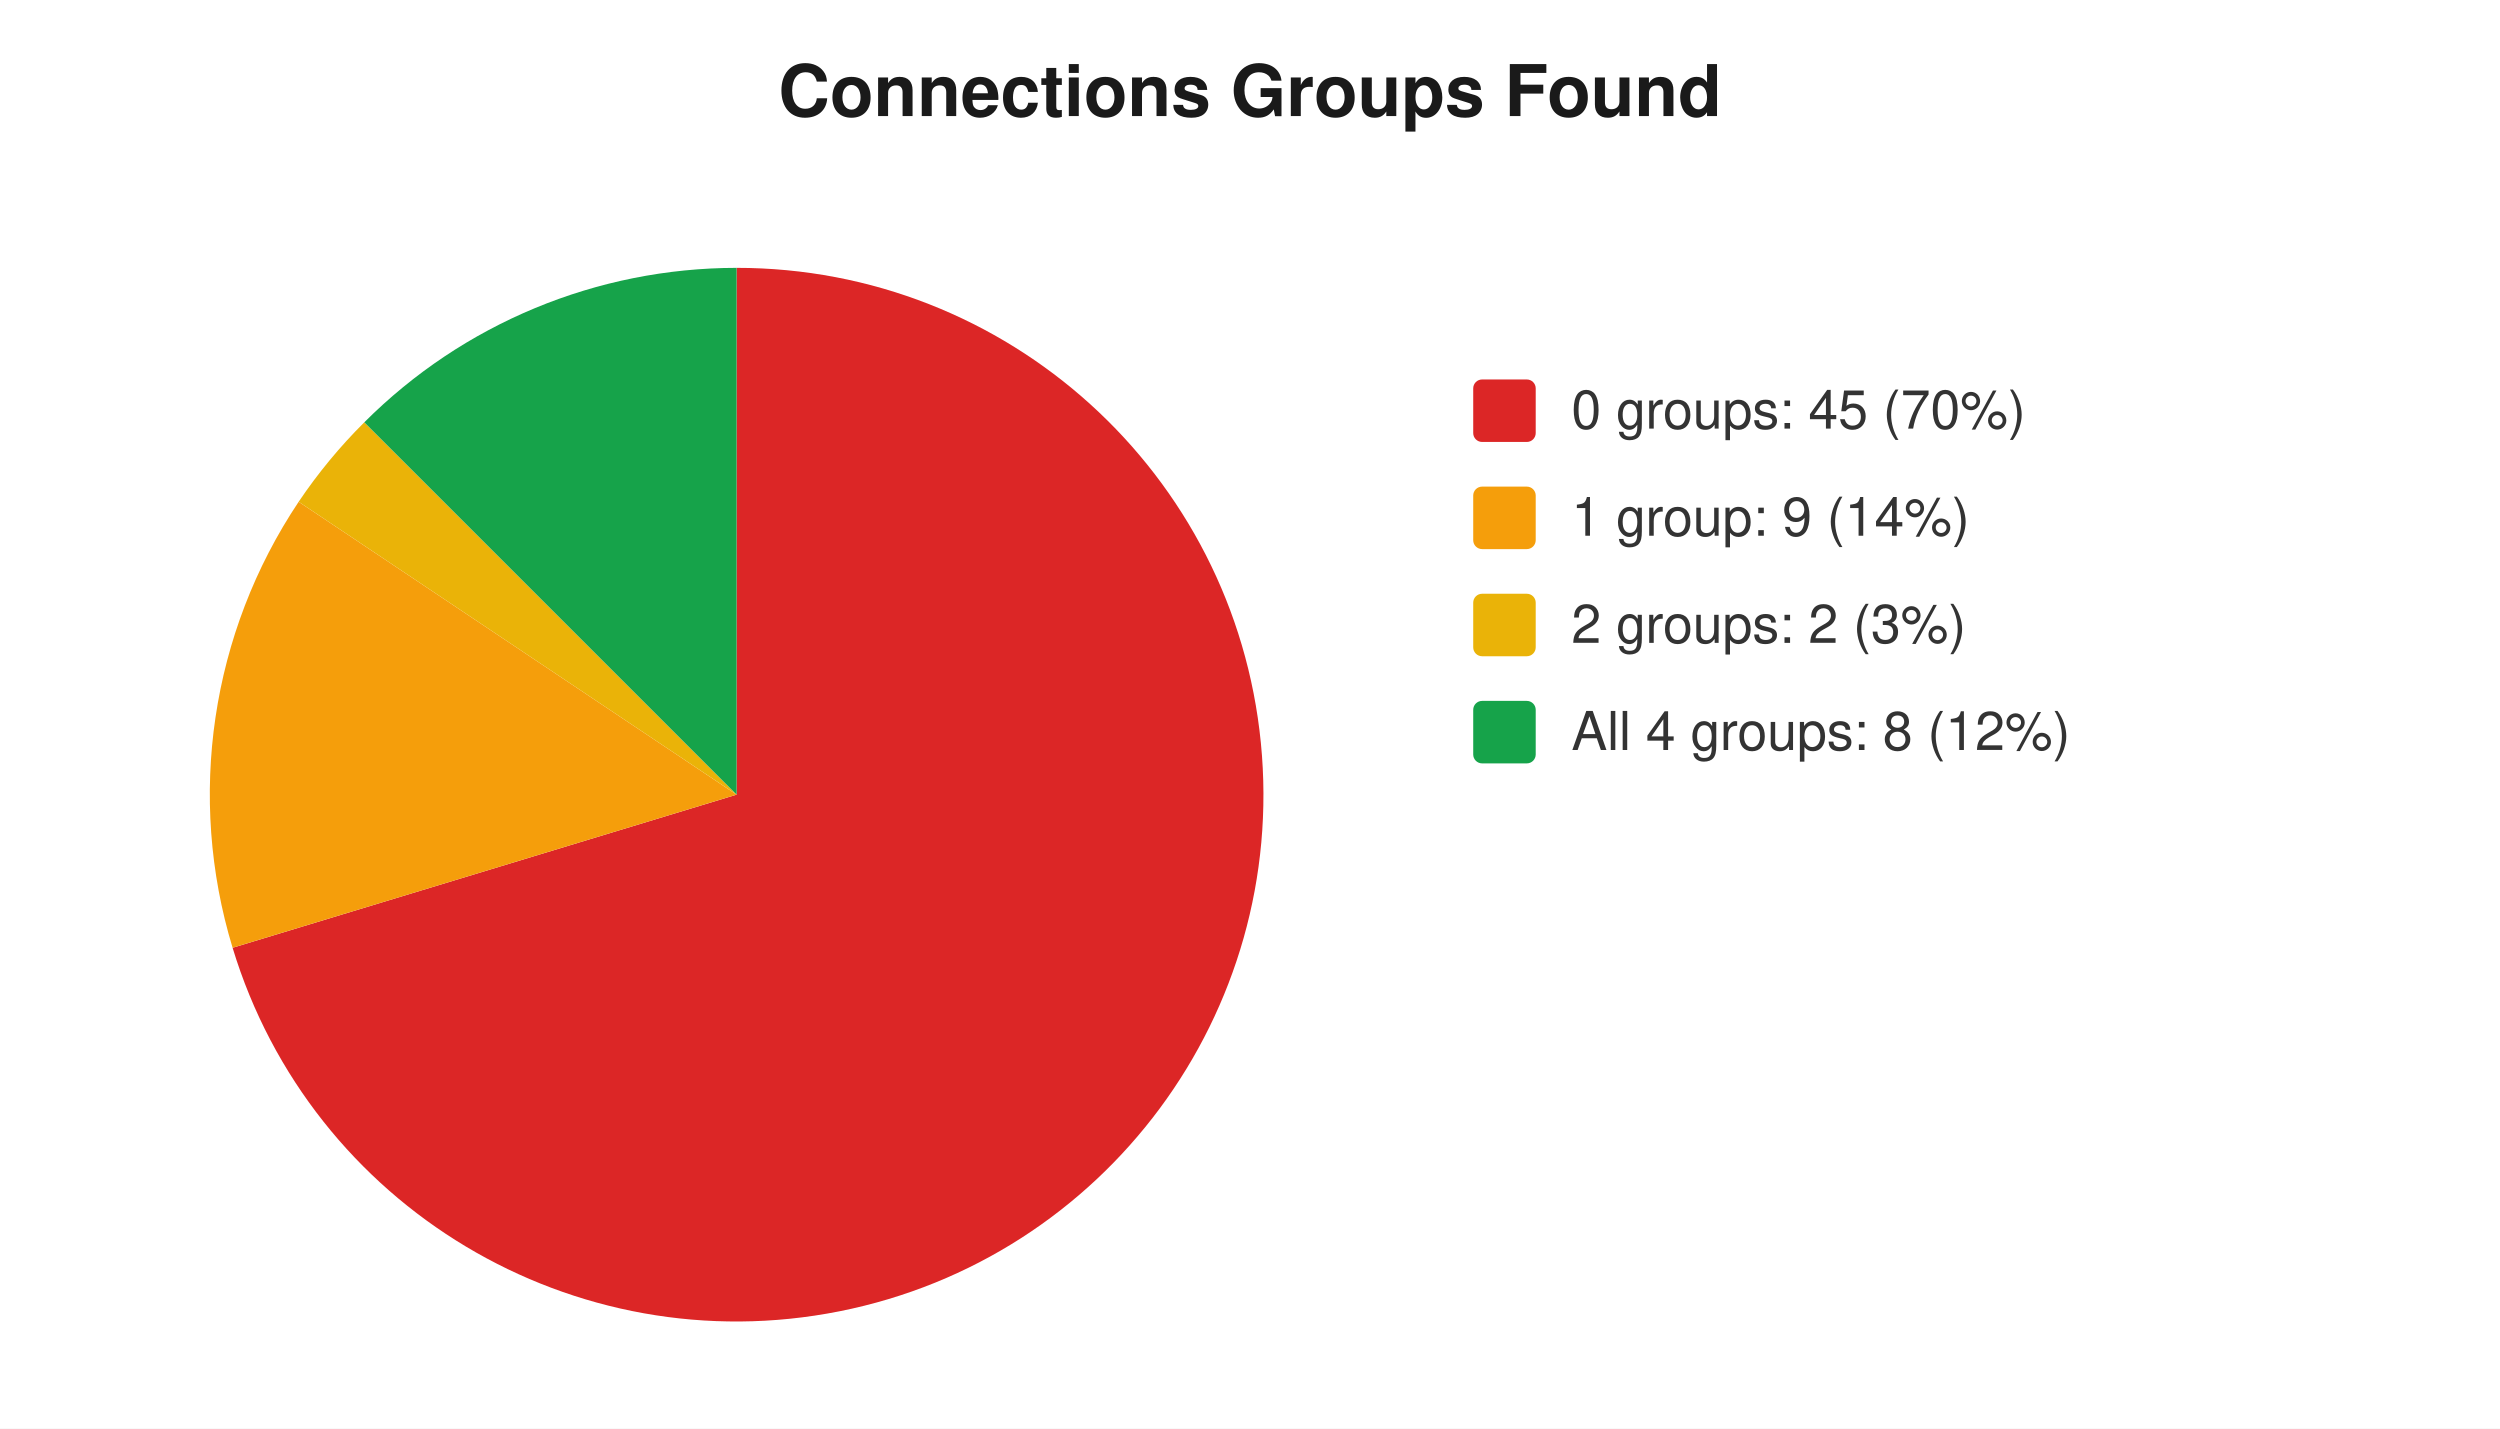
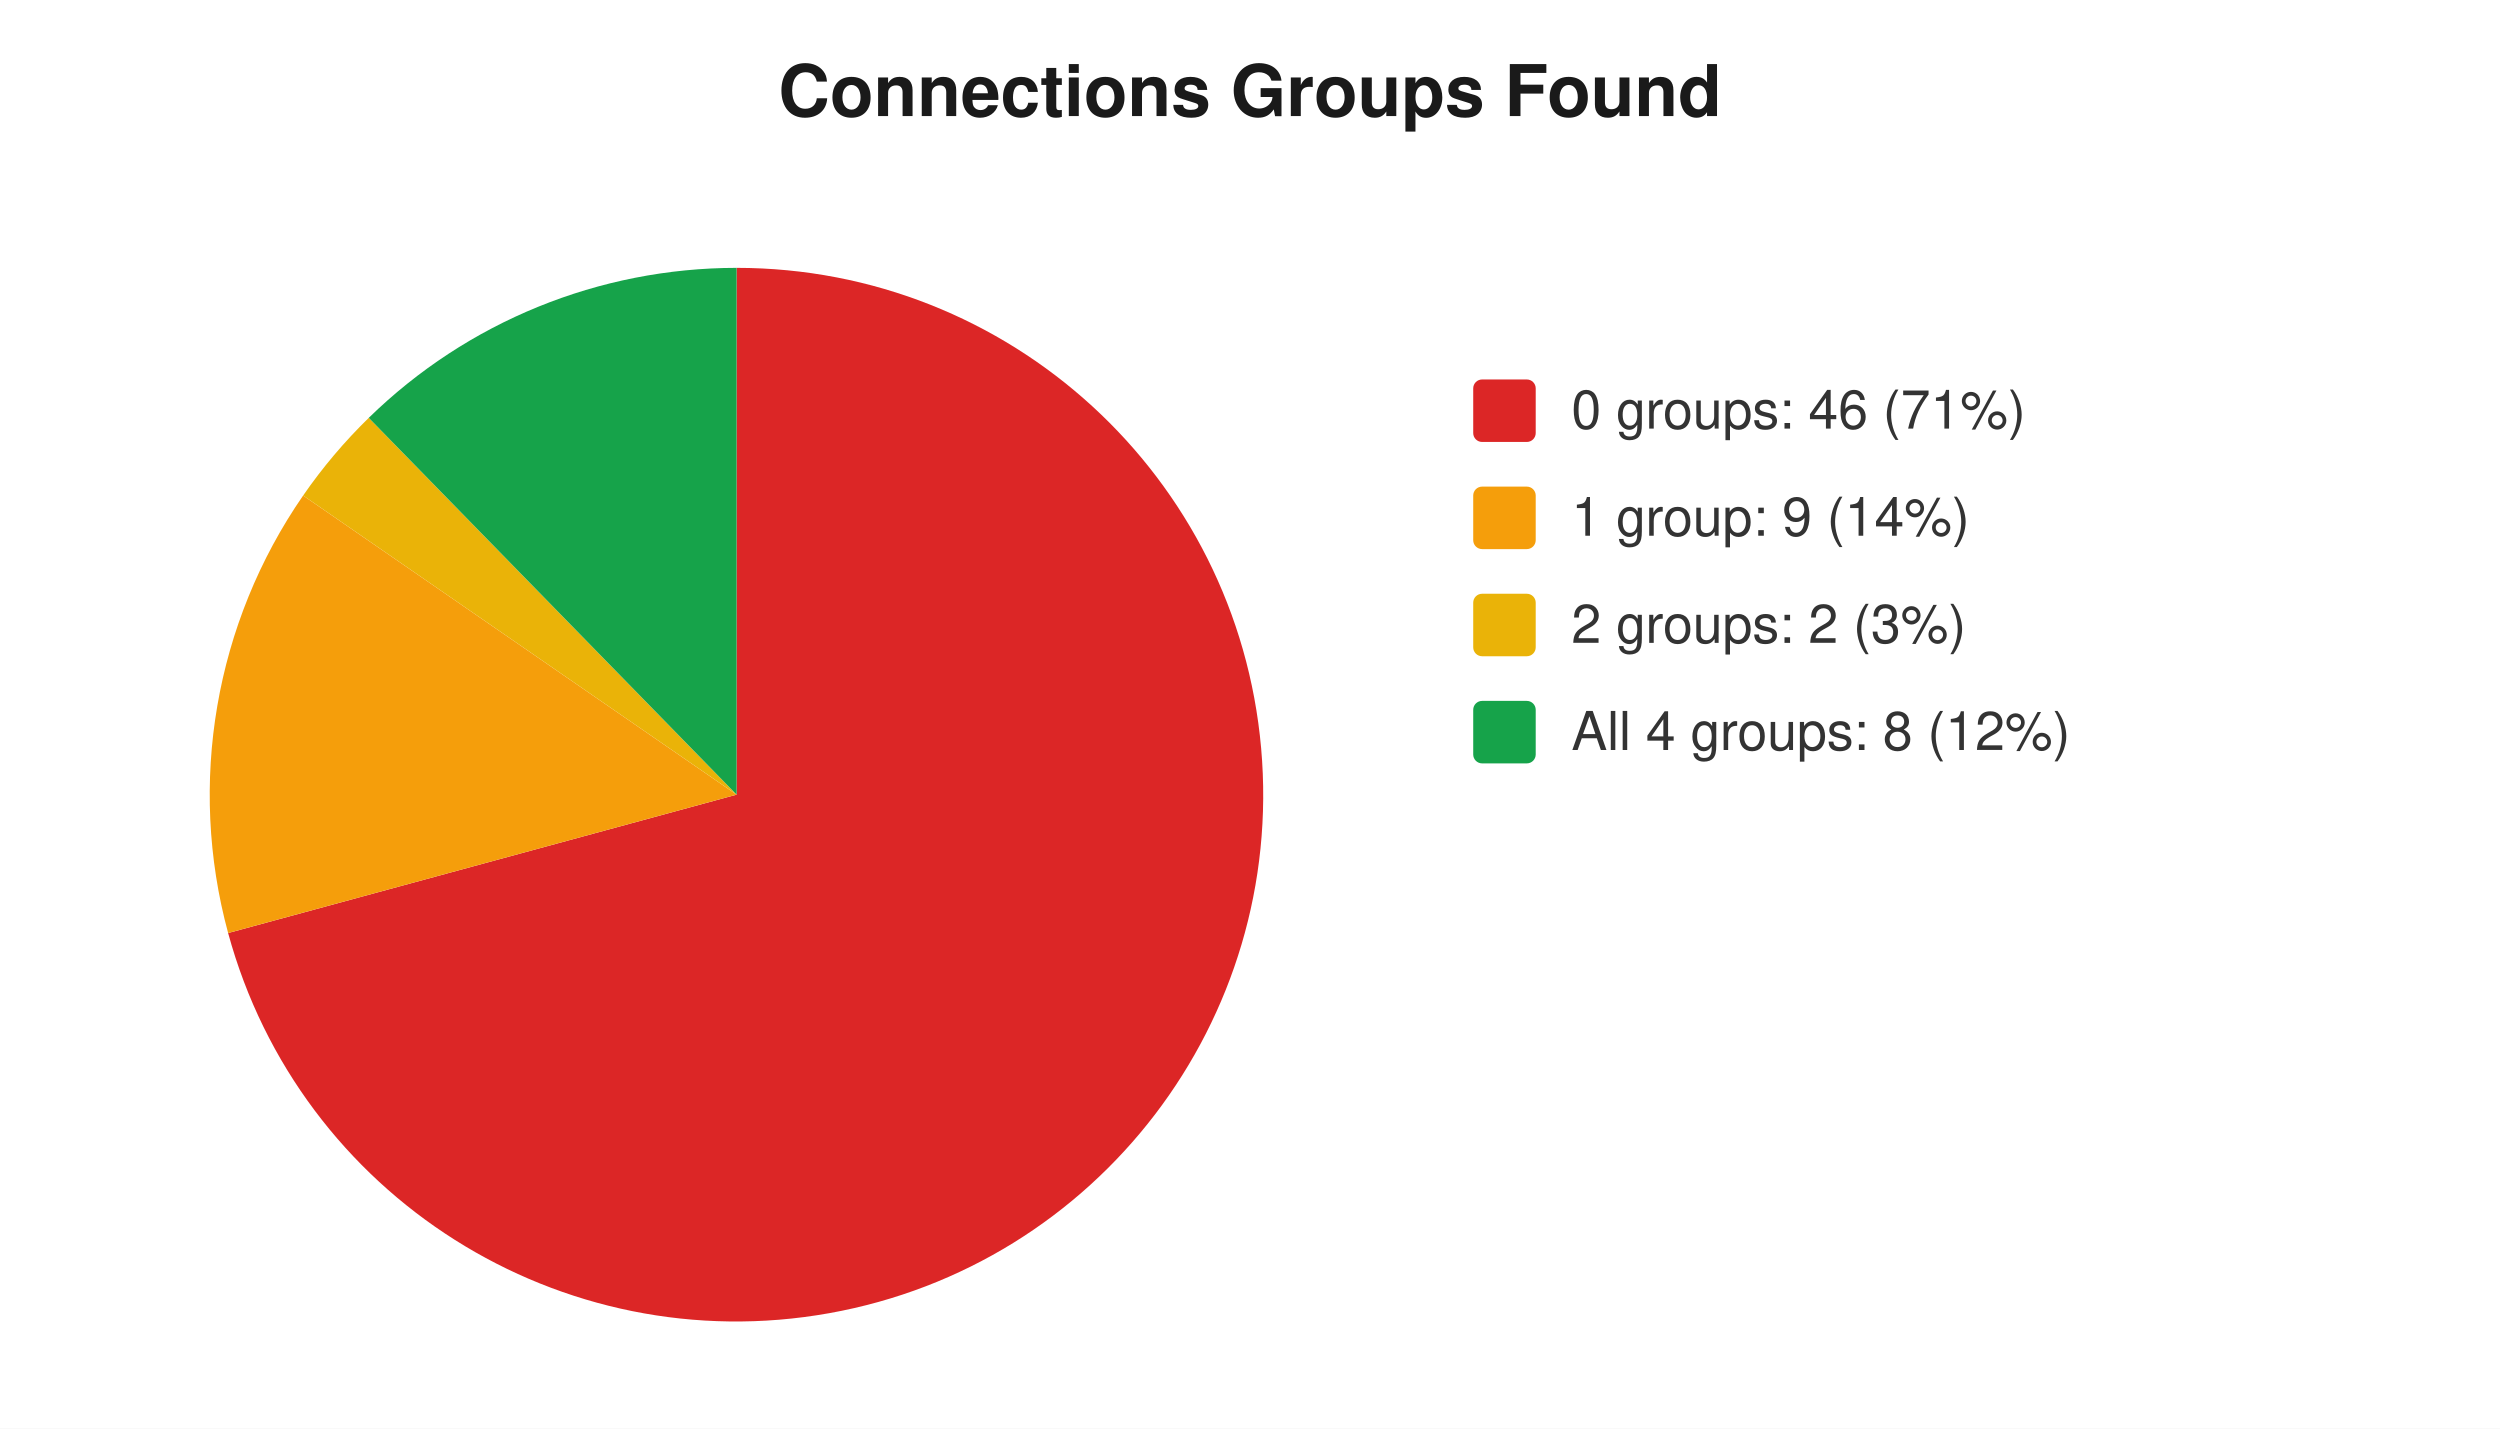
<svg xmlns="http://www.w3.org/2000/svg" width="560" height="320" viewBox="0 0 560 320" font-family="-apple-system,Segoe UI,Helvetica,Arial,sans-serif" font-size="12">
  <rect width="560" height="320" fill="#ffffff" />
  <text x="280" y="26" text-anchor="middle" font-size="16" font-weight="600" fill="#1a1a1a">Connections Groups Found</text>
-   <path d="M 165 178 L 165.0 60.0 A 118 118 0 1 1 52.1 212.3 Z" fill="#dc2626" />
-   <path d="M 165 178 L 52.1 212.3 A 118 118 0 0 1 66.9 112.4 Z" fill="#f59e0b" />
-   <path d="M 165 178 L 66.9 112.4 A 118 118 0 0 1 81.6 94.6 Z" fill="#eab308" />
-   <path d="M 165 178 L 81.6 94.6 A 118 118 0 0 1 165.0 60.0 Z" fill="#16a34a" />
+   <path d="M 165 178 L 165.0 60.0 A 118 118 0 1 1 51.1 209.0 Z" fill="#dc2626" />
+   <path d="M 165 178 L 51.1 209.0 A 118 118 0 0 1 67.9 111.0 Z" fill="#f59e0b" />
+   <path d="M 165 178 L 67.9 111.0 A 118 118 0 0 1 82.6 93.6 Z" fill="#eab308" />
+   <path d="M 165 178 L 82.6 93.6 A 118 118 0 0 1 165.0 60.0 Z" fill="#16a34a" />
  <rect x="330" y="85" width="14" height="14" rx="2" fill="#dc2626" />
-   <text x="352" y="96" fill="#333">0 groups: 45 (70%)</text>
+   <text x="352" y="96" fill="#333">0 groups: 46 (71%)</text>
  <rect x="330" y="109" width="14" height="14" rx="2" fill="#f59e0b" />
  <text x="352" y="120" fill="#333">1 group: 9 (14%)</text>
  <rect x="330" y="133" width="14" height="14" rx="2" fill="#eab308" />
  <text x="352" y="144" fill="#333">2 groups: 2 (3%)</text>
  <rect x="330" y="157" width="14" height="14" rx="2" fill="#16a34a" />
  <text x="352" y="168" fill="#333">All 4 groups: 8 (12%)</text>
</svg>
